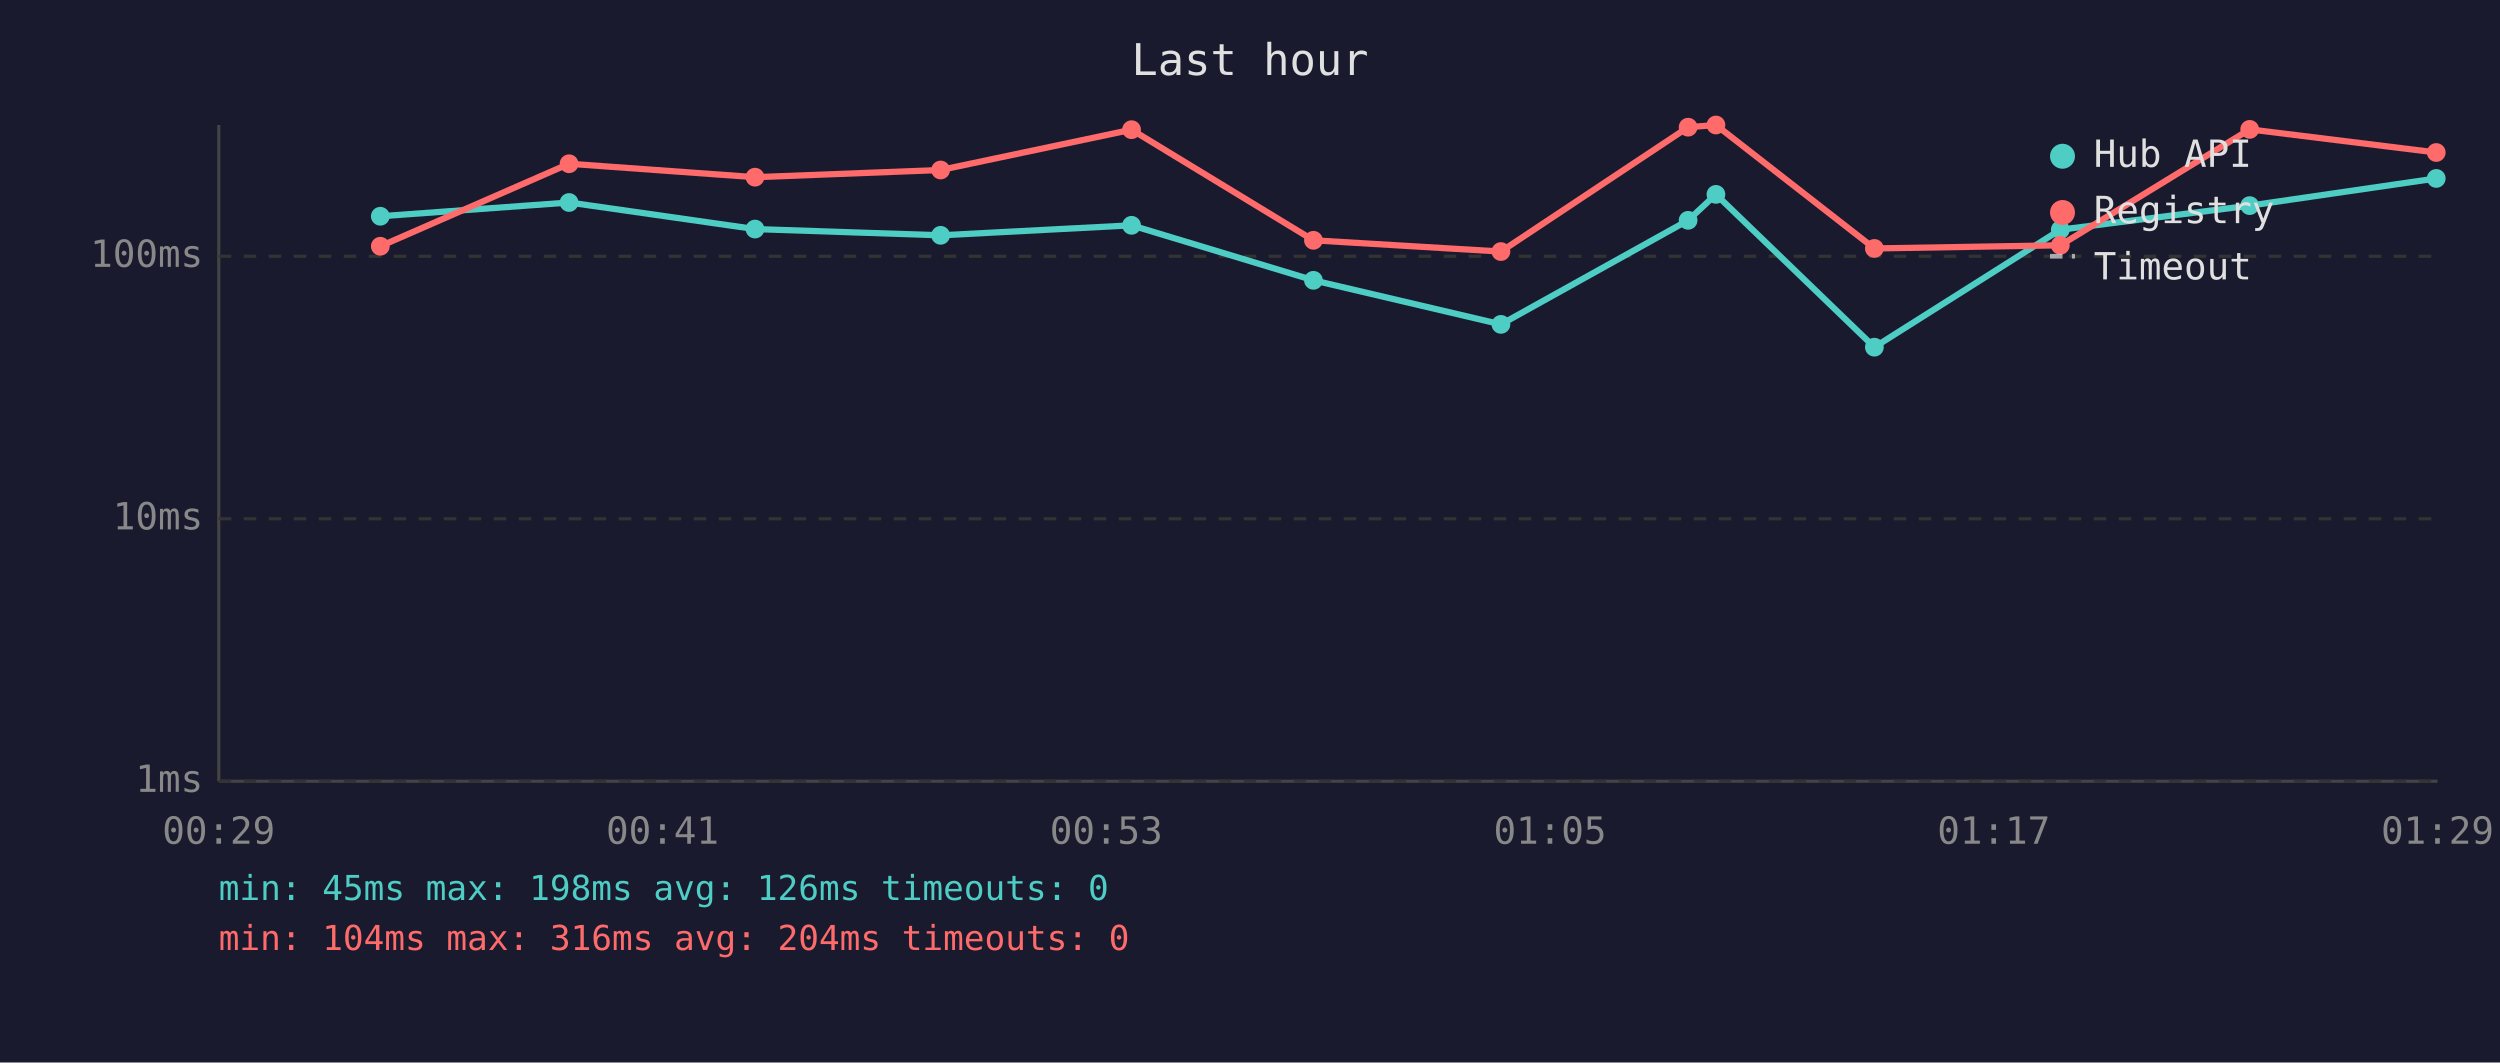
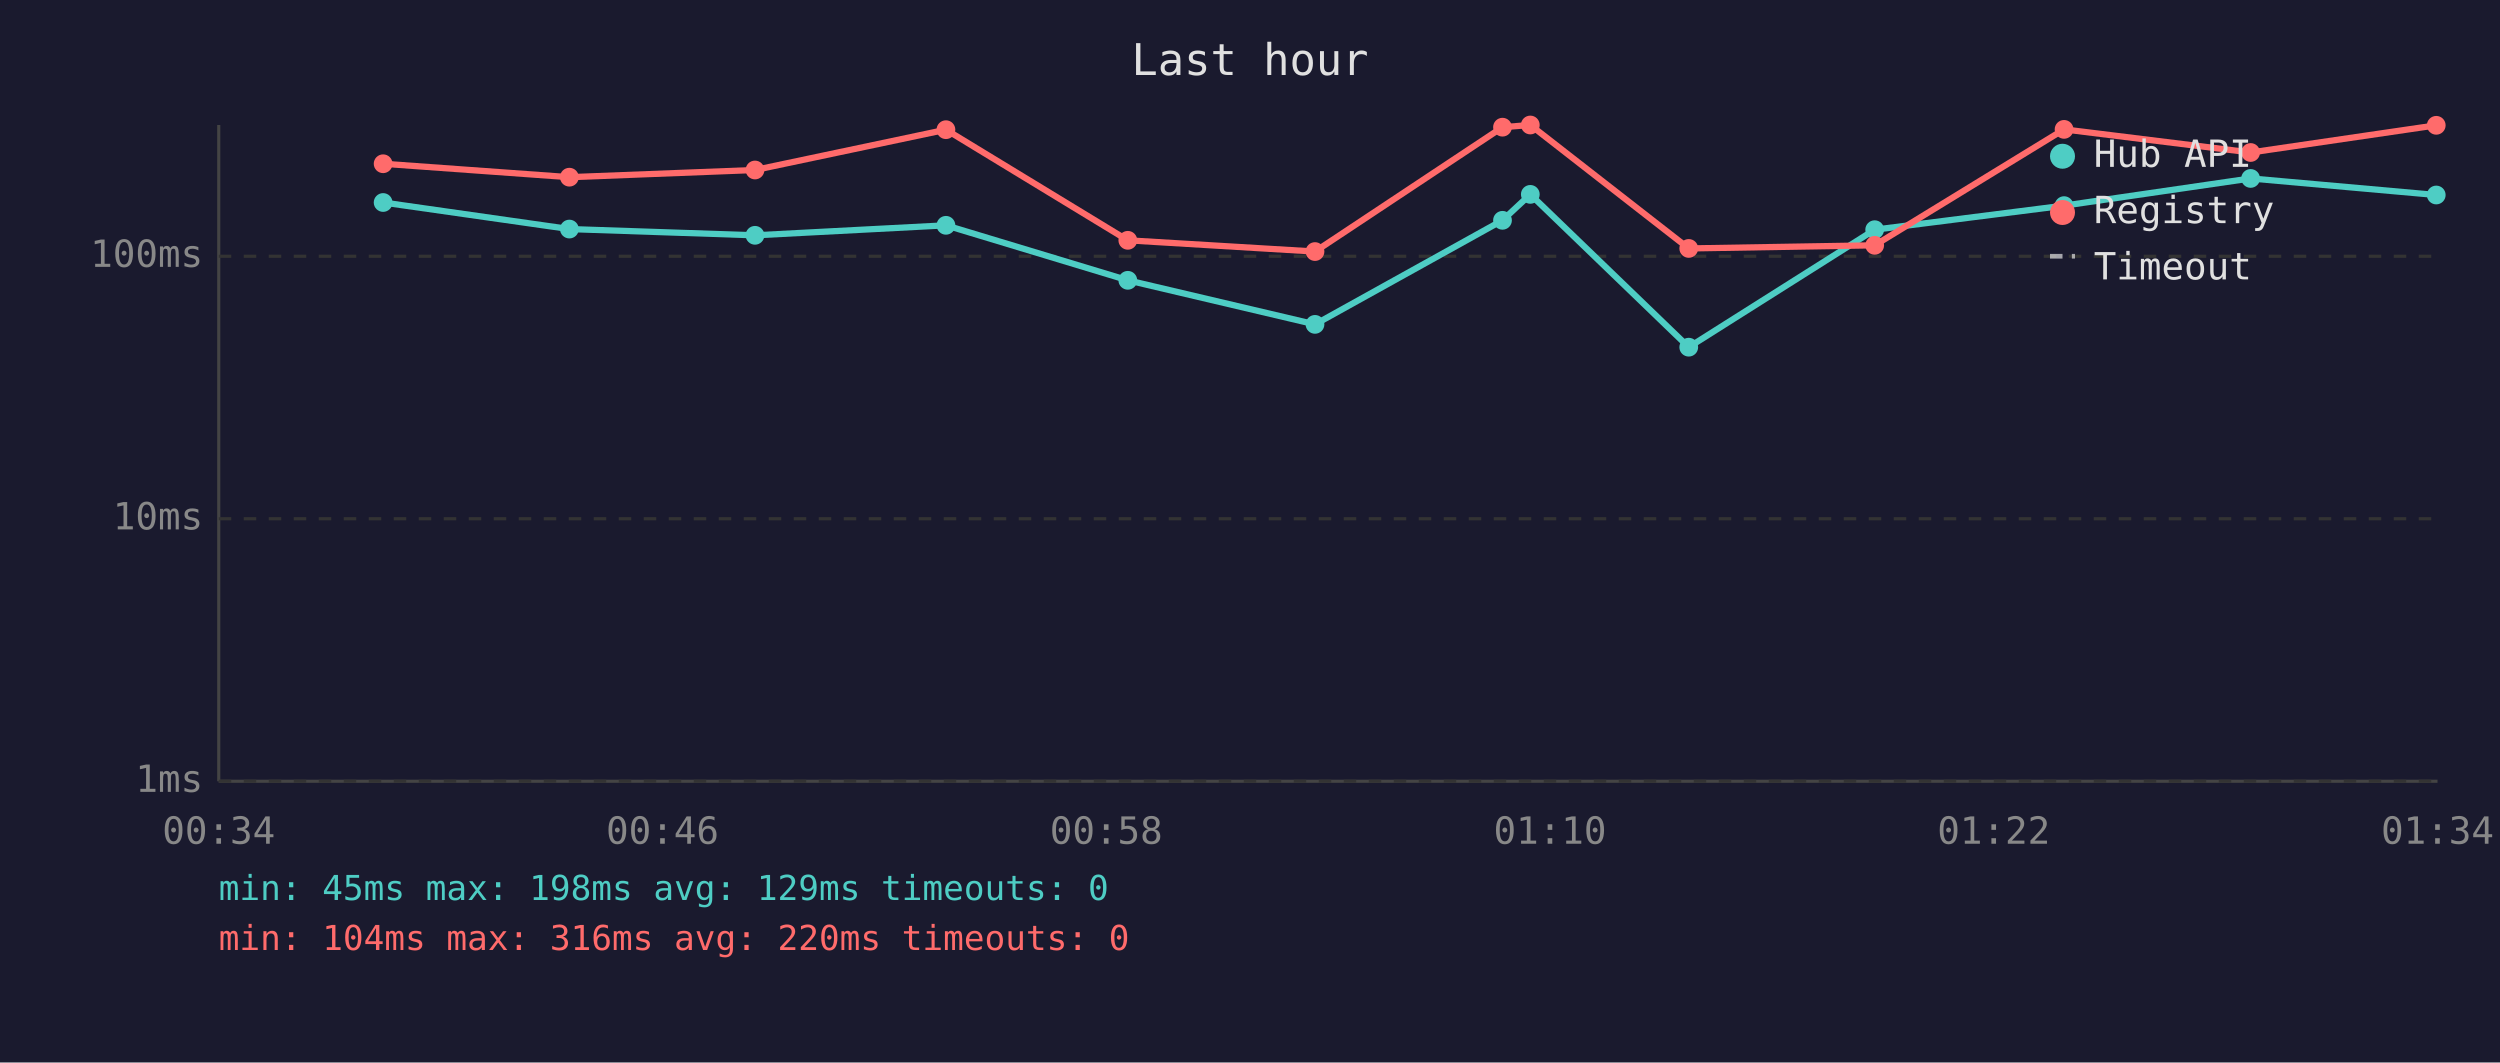
<svg xmlns="http://www.w3.org/2000/svg" viewBox="0 0 800 340" font-family="monospace" font-size="12">
  <rect width="800" height="340" fill="#1a1a2e" />
  <text x="400" y="24" fill="#e0e0e0" font-size="14" text-anchor="middle">Last hour</text>
  <line x1="70" y1="40" x2="70" y2="250" stroke="#444" stroke-width="1" />
  <line x1="70" y1="250" x2="780" y2="250" stroke="#444" stroke-width="1" />
  <line x1="70" y1="250" x2="780" y2="250" stroke="#333" stroke-width="1" stroke-dasharray="4" />
  <text x="65" y="250" fill="#888" text-anchor="end" dominant-baseline="middle">1ms</text>
  <line x1="70" y1="166" x2="780" y2="166" stroke="#333" stroke-width="1" stroke-dasharray="4" />
  <text x="65" y="166" fill="#888" text-anchor="end" dominant-baseline="middle">10ms</text>
  <line x1="70" y1="82" x2="780" y2="82" stroke="#333" stroke-width="1" stroke-dasharray="4" />
  <text x="65" y="82" fill="#888" text-anchor="end" dominant-baseline="middle">100ms</text>
-   <text x="70" y="270" fill="#888" text-anchor="middle">00:29</text>
-   <text x="212" y="270" fill="#888" text-anchor="middle">00:41</text>
-   <text x="354" y="270" fill="#888" text-anchor="middle">00:53</text>
-   <text x="496" y="270" fill="#888" text-anchor="middle">01:05</text>
-   <text x="638" y="270" fill="#888" text-anchor="middle">01:17</text>
-   <text x="780" y="270" fill="#888" text-anchor="middle">01:29</text>
-   <polyline points="121.7,69.2 182.1,64.8 241.6,73.3 301.0,75.3 362.1,72.1 420.3,89.7 480.3,103.8 540.2,70.5 549.1,62.2 599.8,111.1 659.3,73.5 719.9,65.8 779.6,57.1" fill="none" stroke="#4ecdc4" stroke-width="2" opacity="1" />
-   <circle cx="121.7" cy="69.2" r="3" fill="#4ecdc4" />
-   <circle cx="182.1" cy="64.8" r="3" fill="#4ecdc4" />
-   <circle cx="241.6" cy="73.3" r="3" fill="#4ecdc4" />
-   <circle cx="301.0" cy="75.3" r="3" fill="#4ecdc4" />
-   <circle cx="362.1" cy="72.1" r="3" fill="#4ecdc4" />
-   <circle cx="420.3" cy="89.7" r="3" fill="#4ecdc4" />
-   <circle cx="480.3" cy="103.8" r="3" fill="#4ecdc4" />
-   <circle cx="540.2" cy="70.5" r="3" fill="#4ecdc4" />
-   <circle cx="549.1" cy="62.2" r="3" fill="#4ecdc4" />
-   <circle cx="599.8" cy="111.1" r="3" fill="#4ecdc4" />
-   <circle cx="659.3" cy="73.5" r="3" fill="#4ecdc4" />
-   <circle cx="719.9" cy="65.8" r="3" fill="#4ecdc4" />
-   <circle cx="779.6" cy="57.1" r="3" fill="#4ecdc4" />
-   <polyline points="121.7,78.8 182.1,52.4 241.6,56.7 301.0,54.4 362.1,41.5 420.3,76.9 480.3,80.5 540.2,40.7 549.1,40.0 599.8,79.5 659.3,78.5 719.9,41.4 779.6,48.8" fill="none" stroke="#ff6b6b" stroke-width="2" opacity="1" />
-   <circle cx="121.7" cy="78.8" r="3" fill="#ff6b6b" />
-   <circle cx="182.1" cy="52.4" r="3" fill="#ff6b6b" />
-   <circle cx="241.6" cy="56.7" r="3" fill="#ff6b6b" />
-   <circle cx="301.0" cy="54.4" r="3" fill="#ff6b6b" />
-   <circle cx="362.1" cy="41.5" r="3" fill="#ff6b6b" />
-   <circle cx="420.3" cy="76.9" r="3" fill="#ff6b6b" />
-   <circle cx="480.3" cy="80.5" r="3" fill="#ff6b6b" />
-   <circle cx="540.2" cy="40.7" r="3" fill="#ff6b6b" />
-   <circle cx="549.1" cy="40.0" r="3" fill="#ff6b6b" />
-   <circle cx="599.8" cy="79.5" r="3" fill="#ff6b6b" />
-   <circle cx="659.3" cy="78.5" r="3" fill="#ff6b6b" />
-   <circle cx="719.9" cy="41.4" r="3" fill="#ff6b6b" />
-   <circle cx="779.6" cy="48.8" r="3" fill="#ff6b6b" />
+   <text x="70" y="270" fill="#888" text-anchor="middle">00:34</text>
+   <text x="212" y="270" fill="#888" text-anchor="middle">00:46</text>
+   <text x="354" y="270" fill="#888" text-anchor="middle">00:58</text>
+   <text x="496" y="270" fill="#888" text-anchor="middle">01:10</text>
+   <text x="638" y="270" fill="#888" text-anchor="middle">01:22</text>
+   <text x="780" y="270" fill="#888" text-anchor="middle">01:34</text>
+   <polyline points="122.6,64.8 182.2,73.3 241.6,75.3 302.7,72.1 360.9,89.7 420.8,103.8 480.8,70.5 489.7,62.2 540.4,111.1 599.9,73.5 660.5,65.8 720.2,57.1 779.6,62.4" fill="none" stroke="#4ecdc4" stroke-width="2" opacity="1" />
+   <circle cx="122.6" cy="64.8" r="3" fill="#4ecdc4" />
+   <circle cx="182.2" cy="73.3" r="3" fill="#4ecdc4" />
+   <circle cx="241.6" cy="75.3" r="3" fill="#4ecdc4" />
+   <circle cx="302.7" cy="72.1" r="3" fill="#4ecdc4" />
+   <circle cx="360.9" cy="89.7" r="3" fill="#4ecdc4" />
+   <circle cx="420.8" cy="103.8" r="3" fill="#4ecdc4" />
+   <circle cx="480.8" cy="70.5" r="3" fill="#4ecdc4" />
+   <circle cx="489.7" cy="62.2" r="3" fill="#4ecdc4" />
+   <circle cx="540.4" cy="111.1" r="3" fill="#4ecdc4" />
+   <circle cx="599.9" cy="73.5" r="3" fill="#4ecdc4" />
+   <circle cx="660.5" cy="65.8" r="3" fill="#4ecdc4" />
+   <circle cx="720.2" cy="57.1" r="3" fill="#4ecdc4" />
+   <circle cx="779.6" cy="62.4" r="3" fill="#4ecdc4" />
+   <polyline points="122.6,52.4 182.2,56.7 241.6,54.4 302.7,41.5 360.9,76.9 420.8,80.5 480.8,40.7 489.7,40.0 540.4,79.5 599.9,78.5 660.5,41.4 720.2,48.8 779.6,40.1" fill="none" stroke="#ff6b6b" stroke-width="2" opacity="1" />
+   <circle cx="122.6" cy="52.4" r="3" fill="#ff6b6b" />
+   <circle cx="182.2" cy="56.7" r="3" fill="#ff6b6b" />
+   <circle cx="241.6" cy="54.4" r="3" fill="#ff6b6b" />
+   <circle cx="302.7" cy="41.5" r="3" fill="#ff6b6b" />
+   <circle cx="360.9" cy="76.9" r="3" fill="#ff6b6b" />
+   <circle cx="420.8" cy="80.5" r="3" fill="#ff6b6b" />
+   <circle cx="480.8" cy="40.7" r="3" fill="#ff6b6b" />
+   <circle cx="489.7" cy="40.0" r="3" fill="#ff6b6b" />
+   <circle cx="540.4" cy="79.5" r="3" fill="#ff6b6b" />
+   <circle cx="599.9" cy="78.5" r="3" fill="#ff6b6b" />
+   <circle cx="660.5" cy="41.4" r="3" fill="#ff6b6b" />
+   <circle cx="720.2" cy="48.8" r="3" fill="#ff6b6b" />
+   <circle cx="779.6" cy="40.1" r="3" fill="#ff6b6b" />
  <circle cx="660" cy="50" r="4" fill="#4ecdc4" />
  <text x="670" y="50" fill="#e0e0e0" dominant-baseline="middle">Hub API</text>
  <circle cx="660" cy="68" r="4" fill="#ff6b6b" />
  <text x="670" y="68" fill="#e0e0e0" dominant-baseline="middle">Registry</text>
  <line x1="656" y1="82" x2="664" y2="82" stroke="#e0e0e0" stroke-width="1.5" stroke-dasharray="4,3" opacity="0.7" />
  <text x="670" y="86" fill="#e0e0e0" dominant-baseline="middle">Timeout</text>
-   <text x="70" y="288" fill="#4ecdc4" font-size="11">min: 45ms  max: 198ms  avg: 126ms  timeouts: 0</text>
-   <text x="70" y="304" fill="#ff6b6b" font-size="11">min: 104ms  max: 316ms  avg: 204ms  timeouts: 0</text>
+   <text x="70" y="288" fill="#4ecdc4" font-size="11">min: 45ms  max: 198ms  avg: 129ms  timeouts: 0</text>
+   <text x="70" y="304" fill="#ff6b6b" font-size="11">min: 104ms  max: 316ms  avg: 220ms  timeouts: 0</text>
</svg>
